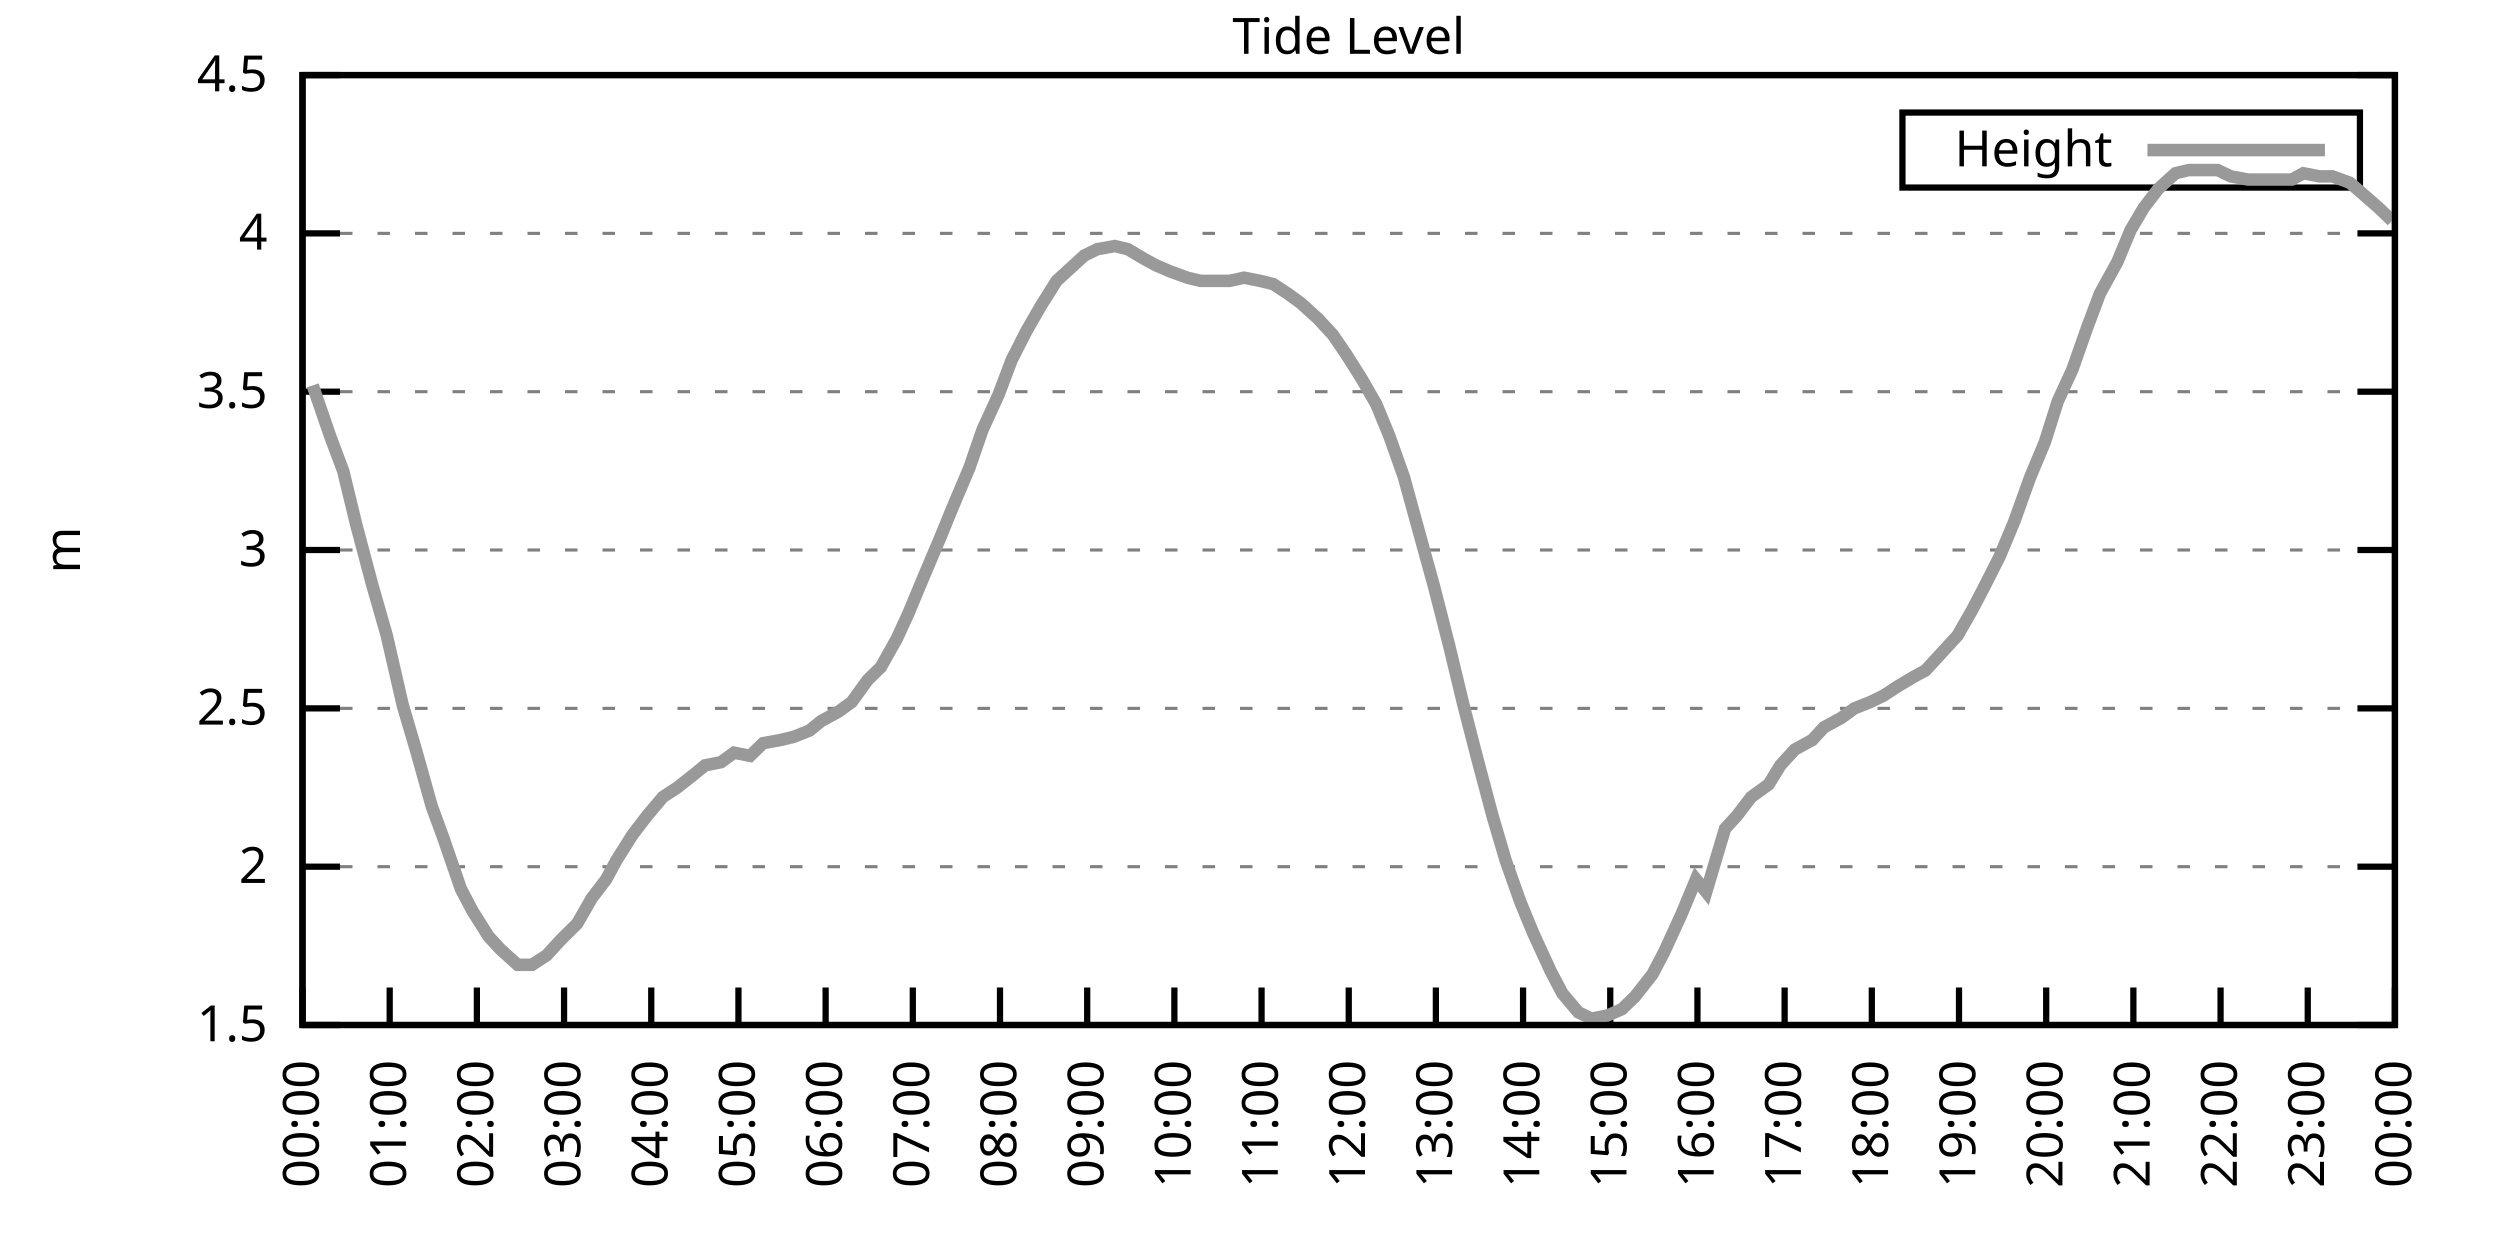
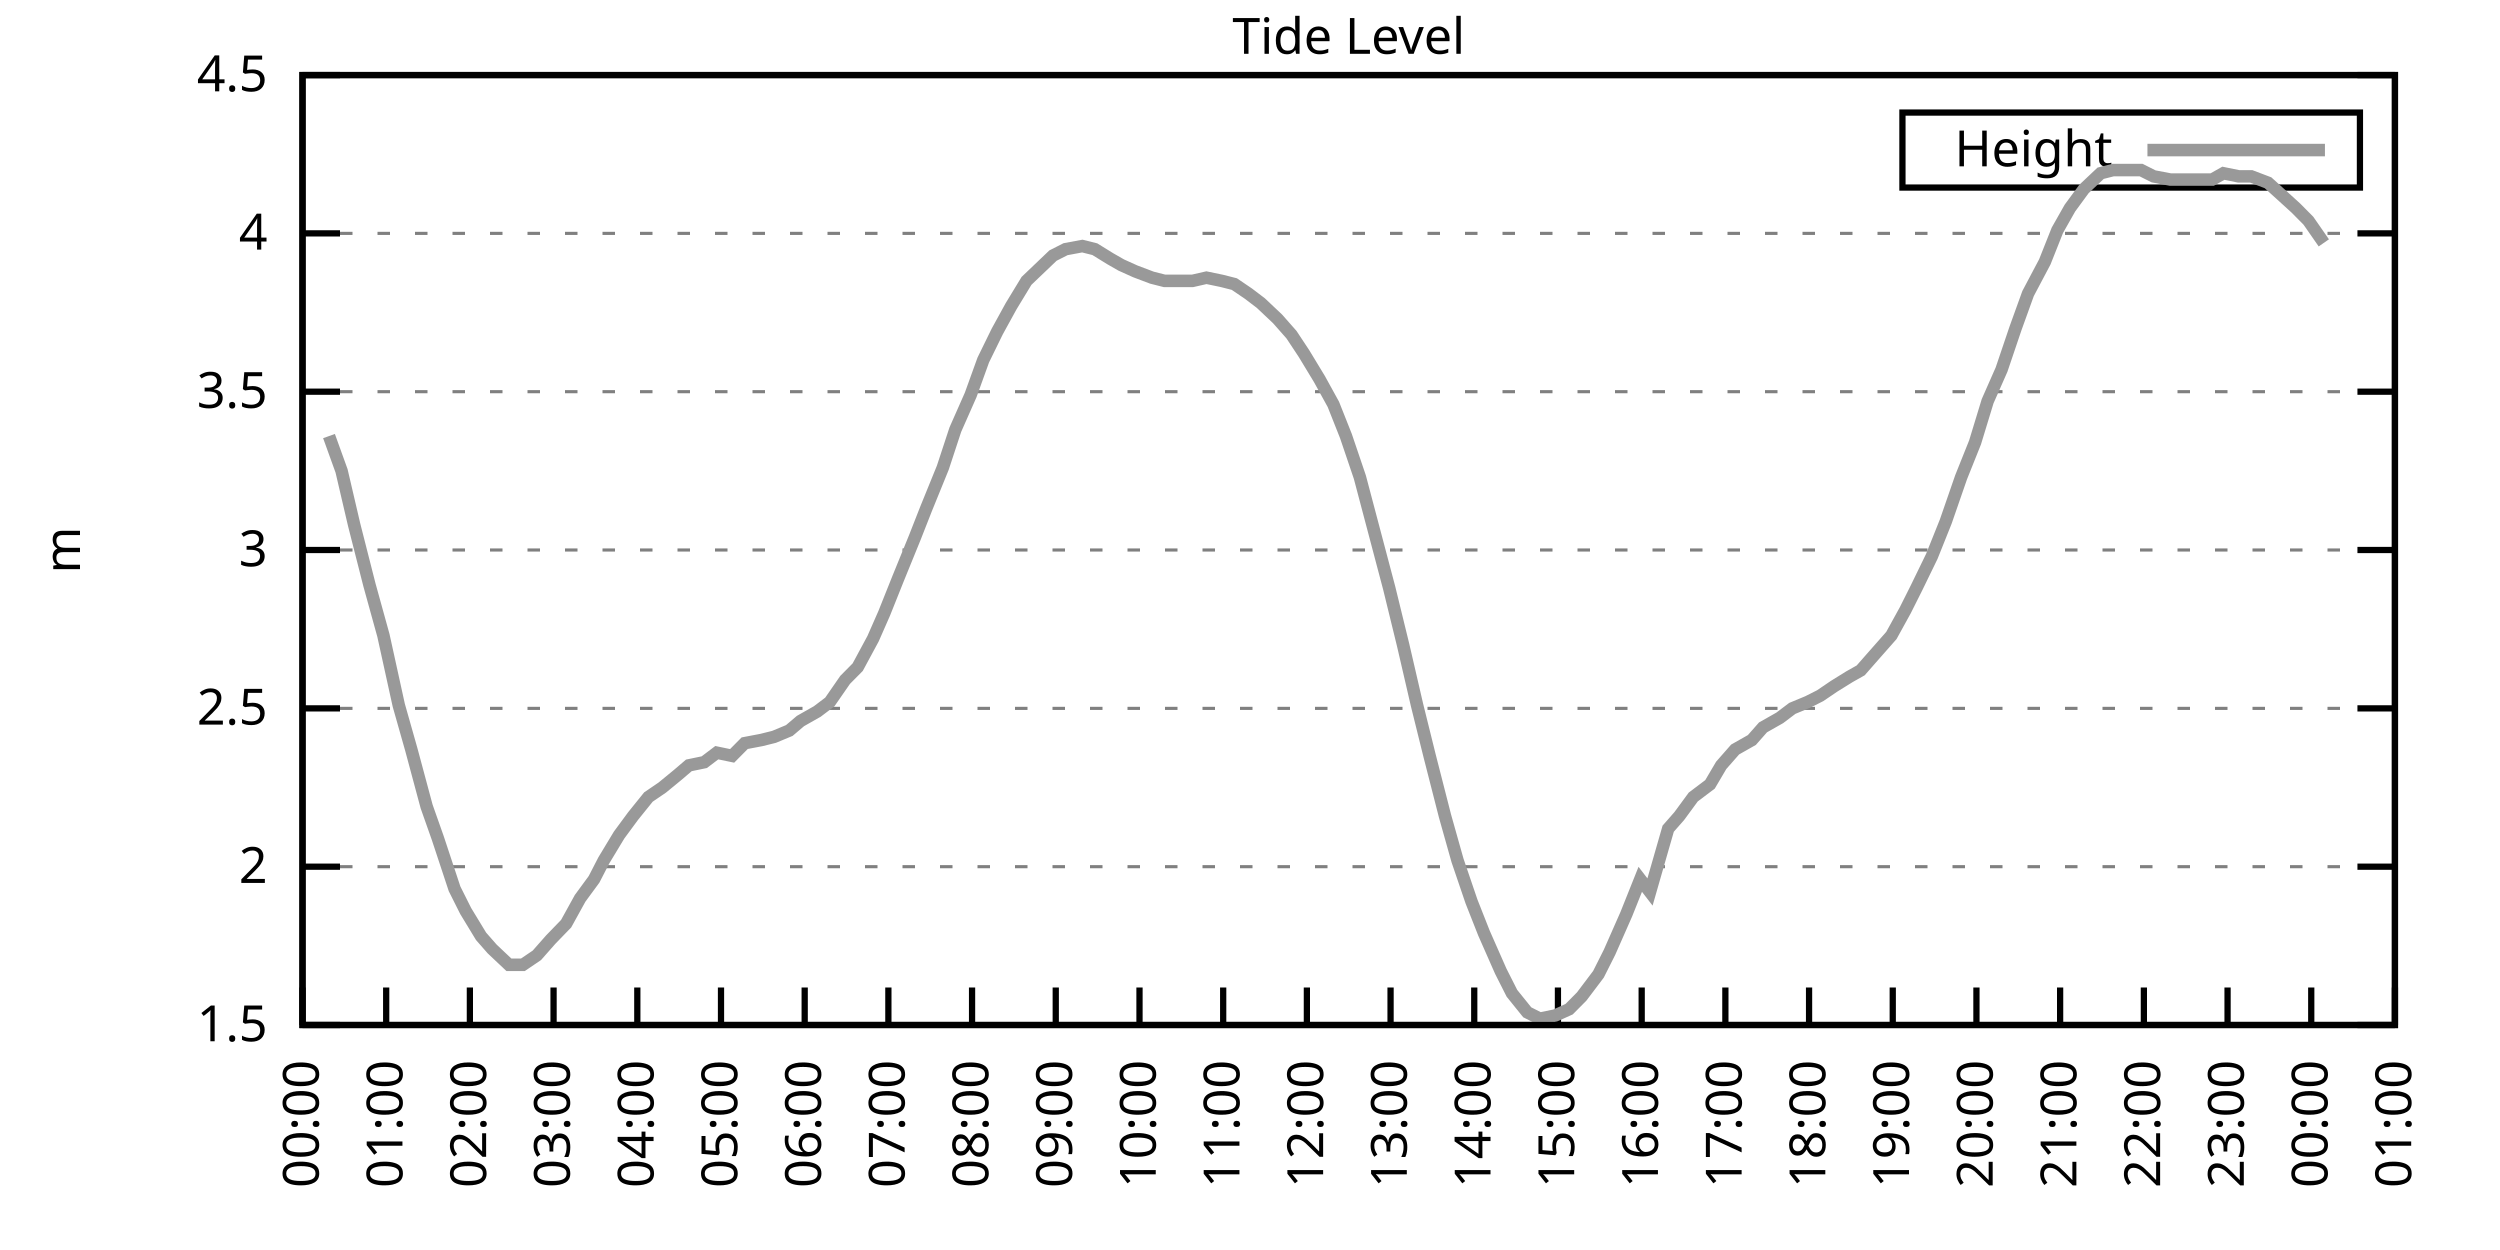
<svg xmlns="http://www.w3.org/2000/svg" xmlns:xlink="http://www.w3.org/1999/xlink" width="400" height="200" viewBox="0 0 400 200">
  <g id="gnuplot_canvas">
    <rect x="0" y="0" width="400" height="200" fill="none" />
    <defs>
      <circle id="gpDot" r="0.5" stroke-width="0.5" stroke="currentColor" />
      <path id="gpPt0" stroke-width="0.333" stroke="currentColor" d="M-1,0 h2 M0,-1 v2" />
      <path id="gpPt1" stroke-width="0.333" stroke="currentColor" d="M-1,-1 L1,1 M1,-1 L-1,1" />
      <path id="gpPt2" stroke-width="0.333" stroke="currentColor" d="M-1,0 L1,0 M0,-1 L0,1 M-1,-1 L1,1 M-1,1 L1,-1" />
      <rect id="gpPt3" stroke-width="0.333" stroke="currentColor" x="-1" y="-1" width="2" height="2" />
      <rect id="gpPt4" stroke-width="0.333" stroke="currentColor" fill="currentColor" x="-1" y="-1" width="2" height="2" />
      <circle id="gpPt5" stroke-width="0.333" stroke="currentColor" cx="0" cy="0" r="1" />
      <use xlink:href="#gpPt5" id="gpPt6" fill="currentColor" stroke="none" />
      <path id="gpPt7" stroke-width="0.333" stroke="currentColor" d="M0,-1.33 L-1.33,0.67 L1.33,0.67 z" />
      <use xlink:href="#gpPt7" id="gpPt8" fill="currentColor" stroke="none" />
      <use xlink:href="#gpPt7" id="gpPt9" stroke="currentColor" transform="rotate(180)" />
      <use xlink:href="#gpPt9" id="gpPt10" fill="currentColor" stroke="none" />
      <use xlink:href="#gpPt3" id="gpPt11" stroke="currentColor" transform="rotate(45)" />
      <use xlink:href="#gpPt11" id="gpPt12" fill="currentColor" stroke="none" />
      <path id="gpPt13" stroke-width="0.333" stroke="currentColor" d="M0,1.330 L1.265,0.411 L0.782,-1.067 L-0.782,-1.076 L-1.265,0.411 z" />
      <use xlink:href="#gpPt13" id="gpPt14" fill="currentColor" stroke="none" />
      <filter id="textbox" filterUnits="objectBoundingBox" x="0" y="0" height="1" width="1">
        <feFlood flood-color="white" flood-opacity="1" result="bgnd" />
        <feComposite in="SourceGraphic" in2="bgnd" operator="atop" />
      </filter>
      <filter id="greybox" filterUnits="objectBoundingBox" x="0" y="0" height="1" width="1">
        <feFlood flood-color="lightgrey" flood-opacity="1" result="grey" />
        <feComposite in="SourceGraphic" in2="grey" operator="atop" />
      </filter>
    </defs>
    <g fill="none" color="white" stroke="currentColor" stroke-width="1.00" stroke-linecap="butt" stroke-linejoin="miter">
</g>
    <g fill="none" color="black" stroke="currentColor" stroke-width="1.00" stroke-linecap="butt" stroke-linejoin="miter">
      <g stroke="none" shape-rendering="crispEdges">
        <polygon fill="rgb(255, 255, 255)" points="48.40,164.00 383.18,164.00 383.18,12.02 48.40,12.02 " />
      </g>
    </g>
    <g fill="none" color="black" stroke="currentColor" stroke-width="1.00" stroke-linecap="butt" stroke-linejoin="miter">
</g>
    <g fill="none" color="black" stroke="black" stroke-width="0.50" stroke-linecap="butt" stroke-linejoin="miter">
</g>
    <g fill="none" color="gray" stroke="currentColor" stroke-width="0.50" stroke-linecap="butt" stroke-linejoin="miter">
      <path stroke="gray" stroke-dasharray="2,4" class="gridline" d="M48.40,164.00 L383.19,164.00  " />
    </g>
    <g fill="none" color="gray" stroke="gray" stroke-width="1.00" stroke-linecap="butt" stroke-linejoin="miter">
</g>
    <g fill="none" color="black" stroke="currentColor" stroke-width="1.00" stroke-linecap="butt" stroke-linejoin="miter">
      <path stroke="black" d="M48.40,164.00 L54.40,164.00 M383.19,164.00 L377.19,164.00  " />
      <g transform="translate(42.80,166.60)" stroke="none" fill="black" font-family="Sans" font-size="8.00" text-anchor="end">
        <text>
          <tspan font-family="Sans"> 1.5</tspan>
        </text>
      </g>
    </g>
    <g fill="none" color="black" stroke="currentColor" stroke-width="1.00" stroke-linecap="butt" stroke-linejoin="miter">
</g>
    <g fill="none" color="black" stroke="black" stroke-width="0.50" stroke-linecap="butt" stroke-linejoin="miter">
</g>
    <g fill="none" color="gray" stroke="currentColor" stroke-width="0.50" stroke-linecap="butt" stroke-linejoin="miter">
      <path stroke="gray" stroke-dasharray="2,4" class="gridline" d="M48.40,138.67 L383.19,138.67  " />
    </g>
    <g fill="none" color="gray" stroke="gray" stroke-width="1.00" stroke-linecap="butt" stroke-linejoin="miter">
</g>
    <g fill="none" color="black" stroke="currentColor" stroke-width="1.00" stroke-linecap="butt" stroke-linejoin="miter">
      <path stroke="black" d="M48.40,138.67 L54.40,138.67 M383.19,138.67 L377.19,138.67  " />
      <g transform="translate(42.80,141.27)" stroke="none" fill="black" font-family="Sans" font-size="8.00" text-anchor="end">
        <text>
          <tspan font-family="Sans"> 2</tspan>
        </text>
      </g>
    </g>
    <g fill="none" color="black" stroke="currentColor" stroke-width="1.00" stroke-linecap="butt" stroke-linejoin="miter">
</g>
    <g fill="none" color="black" stroke="black" stroke-width="0.50" stroke-linecap="butt" stroke-linejoin="miter">
</g>
    <g fill="none" color="gray" stroke="currentColor" stroke-width="0.50" stroke-linecap="butt" stroke-linejoin="miter">
      <path stroke="gray" stroke-dasharray="2,4" class="gridline" d="M48.40,113.34 L383.19,113.34  " />
    </g>
    <g fill="none" color="gray" stroke="gray" stroke-width="1.00" stroke-linecap="butt" stroke-linejoin="miter">
</g>
    <g fill="none" color="black" stroke="currentColor" stroke-width="1.00" stroke-linecap="butt" stroke-linejoin="miter">
      <path stroke="black" d="M48.40,113.34 L54.40,113.34 M383.19,113.34 L377.19,113.34  " />
      <g transform="translate(42.80,115.94)" stroke="none" fill="black" font-family="Sans" font-size="8.00" text-anchor="end">
        <text>
          <tspan font-family="Sans"> 2.5</tspan>
        </text>
      </g>
    </g>
    <g fill="none" color="black" stroke="currentColor" stroke-width="1.00" stroke-linecap="butt" stroke-linejoin="miter">
</g>
    <g fill="none" color="black" stroke="black" stroke-width="0.50" stroke-linecap="butt" stroke-linejoin="miter">
</g>
    <g fill="none" color="gray" stroke="currentColor" stroke-width="0.50" stroke-linecap="butt" stroke-linejoin="miter">
      <path stroke="gray" stroke-dasharray="2,4" class="gridline" d="M48.40,88.00 L383.19,88.00  " />
    </g>
    <g fill="none" color="gray" stroke="gray" stroke-width="1.00" stroke-linecap="butt" stroke-linejoin="miter">
</g>
    <g fill="none" color="black" stroke="currentColor" stroke-width="1.00" stroke-linecap="butt" stroke-linejoin="miter">
      <path stroke="black" d="M48.40,88.00 L54.40,88.00 M383.19,88.00 L377.19,88.00  " />
      <g transform="translate(42.80,90.60)" stroke="none" fill="black" font-family="Sans" font-size="8.00" text-anchor="end">
        <text>
          <tspan font-family="Sans"> 3</tspan>
        </text>
      </g>
    </g>
    <g fill="none" color="black" stroke="currentColor" stroke-width="1.00" stroke-linecap="butt" stroke-linejoin="miter">
</g>
    <g fill="none" color="black" stroke="black" stroke-width="0.50" stroke-linecap="butt" stroke-linejoin="miter">
</g>
    <g fill="none" color="gray" stroke="currentColor" stroke-width="0.50" stroke-linecap="butt" stroke-linejoin="miter">
      <path stroke="gray" stroke-dasharray="2,4" class="gridline" d="M48.40,62.67 L383.19,62.67  " />
    </g>
    <g fill="none" color="gray" stroke="gray" stroke-width="1.00" stroke-linecap="butt" stroke-linejoin="miter">
</g>
    <g fill="none" color="black" stroke="currentColor" stroke-width="1.00" stroke-linecap="butt" stroke-linejoin="miter">
      <path stroke="black" d="M48.40,62.67 L54.40,62.67 M383.19,62.67 L377.19,62.67  " />
      <g transform="translate(42.80,65.27)" stroke="none" fill="black" font-family="Sans" font-size="8.00" text-anchor="end">
        <text>
          <tspan font-family="Sans"> 3.5</tspan>
        </text>
      </g>
    </g>
    <g fill="none" color="black" stroke="currentColor" stroke-width="1.00" stroke-linecap="butt" stroke-linejoin="miter">
</g>
    <g fill="none" color="black" stroke="black" stroke-width="0.50" stroke-linecap="butt" stroke-linejoin="miter">
</g>
    <g fill="none" color="gray" stroke="currentColor" stroke-width="0.50" stroke-linecap="butt" stroke-linejoin="miter">
      <path stroke="gray" stroke-dasharray="2,4" class="gridline" d="M48.40,37.34 L383.19,37.34  " />
    </g>
    <g fill="none" color="gray" stroke="gray" stroke-width="1.00" stroke-linecap="butt" stroke-linejoin="miter">
</g>
    <g fill="none" color="black" stroke="currentColor" stroke-width="1.00" stroke-linecap="butt" stroke-linejoin="miter">
      <path stroke="black" d="M48.40,37.34 L54.40,37.34 M383.19,37.34 L377.19,37.34  " />
      <g transform="translate(42.80,39.94)" stroke="none" fill="black" font-family="Sans" font-size="8.00" text-anchor="end">
        <text>
          <tspan font-family="Sans"> 4</tspan>
        </text>
      </g>
    </g>
    <g fill="none" color="black" stroke="currentColor" stroke-width="1.00" stroke-linecap="butt" stroke-linejoin="miter">
</g>
    <g fill="none" color="black" stroke="black" stroke-width="0.50" stroke-linecap="butt" stroke-linejoin="miter">
</g>
    <g fill="none" color="gray" stroke="currentColor" stroke-width="0.50" stroke-linecap="butt" stroke-linejoin="miter">
      <path stroke="gray" stroke-dasharray="2,4" class="gridline" d="M48.40,12.01 L383.19,12.01  " />
    </g>
    <g fill="none" color="gray" stroke="gray" stroke-width="1.00" stroke-linecap="butt" stroke-linejoin="miter">
</g>
    <g fill="none" color="black" stroke="currentColor" stroke-width="1.00" stroke-linecap="butt" stroke-linejoin="miter">
      <path stroke="black" d="M48.40,12.01 L54.40,12.01 M383.19,12.01 L377.19,12.01  " />
      <g transform="translate(42.80,14.61)" stroke="none" fill="black" font-family="Sans" font-size="8.00" text-anchor="end">
        <text>
          <tspan font-family="Sans"> 4.5</tspan>
        </text>
      </g>
    </g>
    <g fill="none" color="black" stroke="currentColor" stroke-width="1.00" stroke-linecap="butt" stroke-linejoin="miter">
      <path stroke="black" d="M48.40,164.00 L48.40,158.00  " />
      <g transform="translate(51.00,169.60) rotate(270.00)" stroke="none" fill="black" font-family="Sans" font-size="8.00" text-anchor="end">
        <text>
          <tspan font-family="Sans">00:00</tspan>
        </text>
      </g>
    </g>
    <g fill="none" color="black" stroke="currentColor" stroke-width="1.00" stroke-linecap="butt" stroke-linejoin="miter">
-       <path stroke="black" d="M62.35,164.00 L62.35,158.00  " />
-       <g transform="translate(64.95,169.60) rotate(270.00)" stroke="none" fill="black" font-family="Sans" font-size="8.00" text-anchor="end">
+       <path stroke="black" d="M61.79,164.00 L61.79,158.00  " />
+       <g transform="translate(64.39,169.60) rotate(270.00)" stroke="none" fill="black" font-family="Sans" font-size="8.00" text-anchor="end">
        <text>
          <tspan font-family="Sans">01:00</tspan>
        </text>
      </g>
    </g>
    <g fill="none" color="black" stroke="currentColor" stroke-width="1.00" stroke-linecap="butt" stroke-linejoin="miter">
-       <path stroke="black" d="M76.30,164.00 L76.30,158.00  " />
-       <g transform="translate(78.90,169.60) rotate(270.00)" stroke="none" fill="black" font-family="Sans" font-size="8.00" text-anchor="end">
+       <path stroke="black" d="M75.18,164.00 L75.18,158.00  " />
+       <g transform="translate(77.78,169.60) rotate(270.00)" stroke="none" fill="black" font-family="Sans" font-size="8.00" text-anchor="end">
        <text>
          <tspan font-family="Sans">02:00</tspan>
        </text>
      </g>
    </g>
    <g fill="none" color="black" stroke="currentColor" stroke-width="1.00" stroke-linecap="butt" stroke-linejoin="miter">
-       <path stroke="black" d="M90.25,164.00 L90.25,158.00  " />
-       <g transform="translate(92.85,169.60) rotate(270.00)" stroke="none" fill="black" font-family="Sans" font-size="8.00" text-anchor="end">
+       <path stroke="black" d="M88.57,164.00 L88.57,158.00  " />
+       <g transform="translate(91.17,169.60) rotate(270.00)" stroke="none" fill="black" font-family="Sans" font-size="8.00" text-anchor="end">
        <text>
          <tspan font-family="Sans">03:00</tspan>
        </text>
      </g>
    </g>
    <g fill="none" color="black" stroke="currentColor" stroke-width="1.00" stroke-linecap="butt" stroke-linejoin="miter">
-       <path stroke="black" d="M104.20,164.00 L104.20,158.00  " />
-       <g transform="translate(106.80,169.60) rotate(270.00)" stroke="none" fill="black" font-family="Sans" font-size="8.00" text-anchor="end">
+       <path stroke="black" d="M101.97,164.00 L101.97,158.00  " />
+       <g transform="translate(104.57,169.60) rotate(270.00)" stroke="none" fill="black" font-family="Sans" font-size="8.00" text-anchor="end">
        <text>
          <tspan font-family="Sans">04:00</tspan>
        </text>
      </g>
    </g>
    <g fill="none" color="black" stroke="currentColor" stroke-width="1.00" stroke-linecap="butt" stroke-linejoin="miter">
-       <path stroke="black" d="M118.15,164.00 L118.15,158.00  " />
-       <g transform="translate(120.75,169.60) rotate(270.00)" stroke="none" fill="black" font-family="Sans" font-size="8.00" text-anchor="end">
+       <path stroke="black" d="M115.36,164.00 L115.36,158.00  " />
+       <g transform="translate(117.96,169.60) rotate(270.00)" stroke="none" fill="black" font-family="Sans" font-size="8.00" text-anchor="end">
        <text>
          <tspan font-family="Sans">05:00</tspan>
        </text>
      </g>
    </g>
    <g fill="none" color="black" stroke="currentColor" stroke-width="1.00" stroke-linecap="butt" stroke-linejoin="miter">
-       <path stroke="black" d="M132.10,164.00 L132.10,158.00  " />
-       <g transform="translate(134.70,169.60) rotate(270.00)" stroke="none" fill="black" font-family="Sans" font-size="8.00" text-anchor="end">
+       <path stroke="black" d="M128.75,164.00 L128.75,158.00  " />
+       <g transform="translate(131.35,169.60) rotate(270.00)" stroke="none" fill="black" font-family="Sans" font-size="8.00" text-anchor="end">
        <text>
          <tspan font-family="Sans">06:00</tspan>
        </text>
      </g>
    </g>
    <g fill="none" color="black" stroke="currentColor" stroke-width="1.00" stroke-linecap="butt" stroke-linejoin="miter">
-       <path stroke="black" d="M146.05,164.00 L146.05,158.00  " />
-       <g transform="translate(148.65,169.60) rotate(270.00)" stroke="none" fill="black" font-family="Sans" font-size="8.00" text-anchor="end">
+       <path stroke="black" d="M142.14,164.00 L142.14,158.00  " />
+       <g transform="translate(144.74,169.60) rotate(270.00)" stroke="none" fill="black" font-family="Sans" font-size="8.00" text-anchor="end">
        <text>
          <tspan font-family="Sans">07:00</tspan>
        </text>
      </g>
    </g>
    <g fill="none" color="black" stroke="currentColor" stroke-width="1.00" stroke-linecap="butt" stroke-linejoin="miter">
-       <path stroke="black" d="M160.00,164.00 L160.00,158.00  " />
-       <g transform="translate(162.60,169.60) rotate(270.00)" stroke="none" fill="black" font-family="Sans" font-size="8.00" text-anchor="end">
+       <path stroke="black" d="M155.53,164.00 L155.53,158.00  " />
+       <g transform="translate(158.13,169.60) rotate(270.00)" stroke="none" fill="black" font-family="Sans" font-size="8.00" text-anchor="end">
        <text>
          <tspan font-family="Sans">08:00</tspan>
        </text>
      </g>
    </g>
    <g fill="none" color="black" stroke="currentColor" stroke-width="1.00" stroke-linecap="butt" stroke-linejoin="miter">
-       <path stroke="black" d="M173.95,164.00 L173.95,158.00  " />
-       <g transform="translate(176.55,169.60) rotate(270.00)" stroke="none" fill="black" font-family="Sans" font-size="8.00" text-anchor="end">
+       <path stroke="black" d="M168.92,164.00 L168.92,158.00  " />
+       <g transform="translate(171.52,169.60) rotate(270.00)" stroke="none" fill="black" font-family="Sans" font-size="8.00" text-anchor="end">
        <text>
          <tspan font-family="Sans">09:00</tspan>
        </text>
      </g>
    </g>
    <g fill="none" color="black" stroke="currentColor" stroke-width="1.00" stroke-linecap="butt" stroke-linejoin="miter">
-       <path stroke="black" d="M187.90,164.00 L187.90,158.00  " />
-       <g transform="translate(190.50,169.60) rotate(270.00)" stroke="none" fill="black" font-family="Sans" font-size="8.00" text-anchor="end">
+       <path stroke="black" d="M182.32,164.00 L182.32,158.00  " />
+       <g transform="translate(184.92,169.60) rotate(270.00)" stroke="none" fill="black" font-family="Sans" font-size="8.00" text-anchor="end">
        <text>
          <tspan font-family="Sans">10:00</tspan>
        </text>
      </g>
    </g>
    <g fill="none" color="black" stroke="currentColor" stroke-width="1.00" stroke-linecap="butt" stroke-linejoin="miter">
-       <path stroke="black" d="M201.85,164.00 L201.85,158.00  " />
-       <g transform="translate(204.45,169.60) rotate(270.00)" stroke="none" fill="black" font-family="Sans" font-size="8.00" text-anchor="end">
+       <path stroke="black" d="M195.71,164.00 L195.71,158.00  " />
+       <g transform="translate(198.31,169.60) rotate(270.00)" stroke="none" fill="black" font-family="Sans" font-size="8.00" text-anchor="end">
        <text>
          <tspan font-family="Sans">11:00</tspan>
        </text>
      </g>
    </g>
    <g fill="none" color="black" stroke="currentColor" stroke-width="1.00" stroke-linecap="butt" stroke-linejoin="miter">
-       <path stroke="black" d="M215.80,164.00 L215.80,158.00  " />
-       <g transform="translate(218.40,169.60) rotate(270.00)" stroke="none" fill="black" font-family="Sans" font-size="8.00" text-anchor="end">
+       <path stroke="black" d="M209.10,164.00 L209.10,158.00  " />
+       <g transform="translate(211.70,169.60) rotate(270.00)" stroke="none" fill="black" font-family="Sans" font-size="8.00" text-anchor="end">
        <text>
          <tspan font-family="Sans">12:00</tspan>
        </text>
      </g>
    </g>
    <g fill="none" color="black" stroke="currentColor" stroke-width="1.00" stroke-linecap="butt" stroke-linejoin="miter">
-       <path stroke="black" d="M229.74,164.00 L229.74,158.00  " />
-       <g transform="translate(232.34,169.60) rotate(270.00)" stroke="none" fill="black" font-family="Sans" font-size="8.00" text-anchor="end">
+       <path stroke="black" d="M222.49,164.00 L222.49,158.00  " />
+       <g transform="translate(225.09,169.60) rotate(270.00)" stroke="none" fill="black" font-family="Sans" font-size="8.00" text-anchor="end">
        <text>
          <tspan font-family="Sans">13:00</tspan>
        </text>
      </g>
    </g>
    <g fill="none" color="black" stroke="currentColor" stroke-width="1.00" stroke-linecap="butt" stroke-linejoin="miter">
-       <path stroke="black" d="M243.69,164.00 L243.69,158.00  " />
-       <g transform="translate(246.29,169.60) rotate(270.00)" stroke="none" fill="black" font-family="Sans" font-size="8.00" text-anchor="end">
+       <path stroke="black" d="M235.88,164.00 L235.88,158.00  " />
+       <g transform="translate(238.48,169.60) rotate(270.00)" stroke="none" fill="black" font-family="Sans" font-size="8.00" text-anchor="end">
        <text>
          <tspan font-family="Sans">14:00</tspan>
        </text>
      </g>
    </g>
    <g fill="none" color="black" stroke="currentColor" stroke-width="1.00" stroke-linecap="butt" stroke-linejoin="miter">
-       <path stroke="black" d="M257.64,164.00 L257.64,158.00  " />
-       <g transform="translate(260.24,169.60) rotate(270.00)" stroke="none" fill="black" font-family="Sans" font-size="8.00" text-anchor="end">
+       <path stroke="black" d="M249.27,164.00 L249.27,158.00  " />
+       <g transform="translate(251.87,169.60) rotate(270.00)" stroke="none" fill="black" font-family="Sans" font-size="8.00" text-anchor="end">
        <text>
          <tspan font-family="Sans">15:00</tspan>
        </text>
      </g>
    </g>
    <g fill="none" color="black" stroke="currentColor" stroke-width="1.00" stroke-linecap="butt" stroke-linejoin="miter">
-       <path stroke="black" d="M271.59,164.00 L271.59,158.00  " />
-       <g transform="translate(274.19,169.60) rotate(270.00)" stroke="none" fill="black" font-family="Sans" font-size="8.00" text-anchor="end">
+       <path stroke="black" d="M262.67,164.00 L262.67,158.00  " />
+       <g transform="translate(265.27,169.60) rotate(270.00)" stroke="none" fill="black" font-family="Sans" font-size="8.00" text-anchor="end">
        <text>
          <tspan font-family="Sans">16:00</tspan>
        </text>
      </g>
    </g>
    <g fill="none" color="black" stroke="currentColor" stroke-width="1.00" stroke-linecap="butt" stroke-linejoin="miter">
-       <path stroke="black" d="M285.54,164.00 L285.54,158.00  " />
-       <g transform="translate(288.14,169.60) rotate(270.00)" stroke="none" fill="black" font-family="Sans" font-size="8.00" text-anchor="end">
+       <path stroke="black" d="M276.06,164.00 L276.06,158.00  " />
+       <g transform="translate(278.66,169.60) rotate(270.00)" stroke="none" fill="black" font-family="Sans" font-size="8.00" text-anchor="end">
        <text>
          <tspan font-family="Sans">17:00</tspan>
        </text>
      </g>
    </g>
    <g fill="none" color="black" stroke="currentColor" stroke-width="1.00" stroke-linecap="butt" stroke-linejoin="miter">
-       <path stroke="black" d="M299.49,164.00 L299.49,158.00  " />
-       <g transform="translate(302.09,169.60) rotate(270.00)" stroke="none" fill="black" font-family="Sans" font-size="8.00" text-anchor="end">
+       <path stroke="black" d="M289.45,164.00 L289.45,158.00  " />
+       <g transform="translate(292.05,169.60) rotate(270.00)" stroke="none" fill="black" font-family="Sans" font-size="8.00" text-anchor="end">
        <text>
          <tspan font-family="Sans">18:00</tspan>
        </text>
      </g>
    </g>
    <g fill="none" color="black" stroke="currentColor" stroke-width="1.00" stroke-linecap="butt" stroke-linejoin="miter">
-       <path stroke="black" d="M313.44,164.00 L313.44,158.00  " />
-       <g transform="translate(316.04,169.60) rotate(270.00)" stroke="none" fill="black" font-family="Sans" font-size="8.00" text-anchor="end">
+       <path stroke="black" d="M302.84,164.00 L302.84,158.00  " />
+       <g transform="translate(305.44,169.60) rotate(270.00)" stroke="none" fill="black" font-family="Sans" font-size="8.00" text-anchor="end">
        <text>
          <tspan font-family="Sans">19:00</tspan>
        </text>
      </g>
    </g>
    <g fill="none" color="black" stroke="currentColor" stroke-width="1.00" stroke-linecap="butt" stroke-linejoin="miter">
-       <path stroke="black" d="M327.39,164.00 L327.39,158.00  " />
-       <g transform="translate(329.99,169.60) rotate(270.00)" stroke="none" fill="black" font-family="Sans" font-size="8.00" text-anchor="end">
+       <path stroke="black" d="M316.23,164.00 L316.23,158.00  " />
+       <g transform="translate(318.83,169.60) rotate(270.00)" stroke="none" fill="black" font-family="Sans" font-size="8.00" text-anchor="end">
        <text>
          <tspan font-family="Sans">20:00</tspan>
        </text>
      </g>
    </g>
    <g fill="none" color="black" stroke="currentColor" stroke-width="1.00" stroke-linecap="butt" stroke-linejoin="miter">
-       <path stroke="black" d="M341.34,164.00 L341.34,158.00  " />
-       <g transform="translate(343.94,169.60) rotate(270.00)" stroke="none" fill="black" font-family="Sans" font-size="8.00" text-anchor="end">
+       <path stroke="black" d="M329.62,164.00 L329.62,158.00  " />
+       <g transform="translate(332.22,169.60) rotate(270.00)" stroke="none" fill="black" font-family="Sans" font-size="8.00" text-anchor="end">
        <text>
          <tspan font-family="Sans">21:00</tspan>
        </text>
      </g>
    </g>
    <g fill="none" color="black" stroke="currentColor" stroke-width="1.00" stroke-linecap="butt" stroke-linejoin="miter">
-       <path stroke="black" d="M355.29,164.00 L355.29,158.00  " />
-       <g transform="translate(357.89,169.60) rotate(270.00)" stroke="none" fill="black" font-family="Sans" font-size="8.00" text-anchor="end">
+       <path stroke="black" d="M343.02,164.00 L343.02,158.00  " />
+       <g transform="translate(345.62,169.60) rotate(270.00)" stroke="none" fill="black" font-family="Sans" font-size="8.00" text-anchor="end">
        <text>
          <tspan font-family="Sans">22:00</tspan>
        </text>
      </g>
    </g>
    <g fill="none" color="black" stroke="currentColor" stroke-width="1.00" stroke-linecap="butt" stroke-linejoin="miter">
-       <path stroke="black" d="M369.24,164.00 L369.24,158.00  " />
-       <g transform="translate(371.84,169.60) rotate(270.00)" stroke="none" fill="black" font-family="Sans" font-size="8.00" text-anchor="end">
+       <path stroke="black" d="M356.41,164.00 L356.41,158.00  " />
+       <g transform="translate(359.01,169.60) rotate(270.00)" stroke="none" fill="black" font-family="Sans" font-size="8.00" text-anchor="end">
        <text>
          <tspan font-family="Sans">23:00</tspan>
+         </text>
+       </g>
+     </g>
+     <g fill="none" color="black" stroke="currentColor" stroke-width="1.00" stroke-linecap="butt" stroke-linejoin="miter">
+       <path stroke="black" d="M369.80,164.00 L369.80,158.00  " />
+       <g transform="translate(372.40,169.60) rotate(270.00)" stroke="none" fill="black" font-family="Sans" font-size="8.00" text-anchor="end">
+         <text>
+           <tspan font-family="Sans">00:00</tspan>
        </text>
      </g>
    </g>
    <g fill="none" color="black" stroke="currentColor" stroke-width="1.00" stroke-linecap="butt" stroke-linejoin="miter">
      <path stroke="black" d="M383.19,164.00 L383.19,158.00  " />
      <g transform="translate(385.79,169.60) rotate(270.00)" stroke="none" fill="black" font-family="Sans" font-size="8.00" text-anchor="end">
        <text>
-           <tspan font-family="Sans">00:00</tspan>
+           <tspan font-family="Sans">01:00</tspan>
        </text>
      </g>
    </g>
    <g fill="none" color="black" stroke="currentColor" stroke-width="1.00" stroke-linecap="butt" stroke-linejoin="miter">
</g>
    <g fill="none" color="black" stroke="currentColor" stroke-width="1.00" stroke-linecap="butt" stroke-linejoin="miter">
      <path stroke="black" d="M48.40,12.01 L48.40,164.00 L383.19,164.00 L383.19,12.01 L48.40,12.01 Z  " />
    </g>
    <g fill="none" color="black" stroke="currentColor" stroke-width="1.00" stroke-linecap="butt" stroke-linejoin="miter">
</g>
    <g fill="none" color="black" stroke="currentColor" stroke-width="1.00" stroke-linecap="butt" stroke-linejoin="miter">
      <path stroke="black" d="M304.39,30.01 L304.39,18.01 L377.59,18.01 L377.59,30.01 L304.39,30.01 Z  " />
    </g>
    <g id="Tide_level_plot_1">
      <g fill="none" color="white" stroke="black" stroke-width="2.00" stroke-linecap="butt" stroke-linejoin="miter">
</g>
      <g fill="none" color="black" stroke="currentColor" stroke-width="2.00" stroke-linecap="butt" stroke-linejoin="miter">
        <g transform="translate(337.99,26.61)" stroke="none" fill="black" font-family="Sans" font-size="8.00" text-anchor="end">
          <text>
            <tspan font-family="Sans">Height</tspan>
          </text>
        </g>
      </g>
      <g fill="none" color="black" stroke="currentColor" stroke-width="2.00" stroke-linecap="butt" stroke-linejoin="miter">
-         <path stroke="rgb(153, 153, 153)" d="M343.59,24.01 L371.99,24.01 M50.03,61.66 L52.82,69.77 L54.91,75.34 L57.00,83.95 L59.56,93.58 L61.88,101.68   L64.44,112.83 L66.53,119.92 L69.09,129.04 L70.95,134.11 L73.74,142.21 L75.60,145.76 L78.16,149.81 L80.02,151.84   L82.81,154.37 L85.13,154.37 L87.46,152.85 L89.78,150.32 L92.34,147.79 L94.67,143.73 L96.99,140.69 L98.62,137.66   L101.18,133.60 L103.50,130.56 L106.06,127.52 L108.38,126.00 L110.94,123.98 L112.80,122.46 L115.36,121.95 L117.45,120.43   L120.01,120.94 L122.10,118.91 L124.89,118.40 L126.98,117.90 L129.54,116.88 L131.40,115.36 L134.19,113.84 L136.28,112.32   L138.84,108.78 L140.93,106.75 L143.49,102.19 L145.35,98.14 L147.67,92.56 L150.46,85.98 L152.32,81.42 L155.11,74.83   L157.21,68.75 L159.76,63.18 L161.86,57.61 L164.18,53.05 L166.51,48.99 L169.06,44.94 L173.48,40.89 L175.57,39.87   L178.36,39.37 L180.46,39.87 L183.01,41.39 L184.87,42.41 L187.20,43.42 L189.99,44.43 L192.08,44.94 L194.17,44.94   L196.73,44.94 L199.06,44.43 L201.61,44.94 L203.71,45.45 L206.03,46.97 L208.12,48.49 L210.91,51.02 L213.24,53.55   L215.33,56.59 L217.89,60.65 L220.21,64.70 L222.30,69.77 L224.63,76.35 L226.72,83.95 L229.51,94.08 L231.84,103.20   L234.16,112.83 L236.25,120.94 L238.81,130.56 L240.90,137.66 L243.23,144.24 L245.32,149.31 L248.11,155.39 L249.97,158.93   L252.53,161.97 L254.62,162.99 L257.18,162.48 L259.50,161.47 L261.60,159.44 L264.39,155.89 L266.25,152.35 L269.04,146.27   L271.36,140.69 L272.99,142.72 L276.01,132.59 L277.87,130.56 L280.20,127.52 L282.99,125.50 L284.85,122.46 L287.17,119.92   L289.96,118.40 L291.82,116.38 L294.61,114.86 L296.70,113.34 L299.26,112.32 L301.35,111.31 L303.68,109.79 L306.23,108.27   L308.09,107.26 L310.42,104.72 L313.21,101.68 L315.53,97.63 L317.39,94.08 L319.95,89.02 L322.28,83.45 L324.83,76.35   L327.16,70.78 L329.25,64.19 L331.58,59.13 L333.90,52.54 L335.99,46.97 L338.78,41.90 L340.88,36.84 L342.97,33.29   L345.29,30.25 L348.08,27.72 L350.18,27.21 L352.73,27.21 L354.83,27.21 L356.92,28.22 L359.71,28.73 L361.80,28.73   L363.89,28.73 L366.68,28.73 L368.54,27.72 L371.10,28.22 L373.19,28.22 L375.98,29.24 L378.31,31.26 L380.63,33.29   L382.73,35.32  " />
+         <path stroke="rgb(153, 153, 153)" d="M343.59,24.01 L371.99,24.01 M52.64,69.77 L54.65,75.34 L56.66,83.95 L59.11,93.58 L61.35,101.68 L63.80,112.83   L65.81,119.92 L68.26,129.04 L70.05,134.11 L72.73,142.21 L74.51,145.76 L76.97,149.81 L78.75,151.84 L81.43,154.37   L83.66,154.37 L85.90,152.85 L88.13,150.32 L90.58,147.79 L92.82,143.73 L95.05,140.69 L96.61,137.66 L99.06,133.60   L101.30,130.56 L103.75,127.52 L105.98,126.00 L108.44,123.98 L110.22,122.46 L112.68,121.95 L114.69,120.43 L117.14,120.94   L119.15,118.91 L121.83,118.40 L123.84,117.90 L126.29,116.88 L128.08,115.36 L130.76,113.84 L132.77,112.32 L135.22,108.78   L137.23,106.75 L139.69,102.19 L141.47,98.14 L143.70,92.56 L146.38,85.98 L148.17,81.42 L150.85,74.83 L152.85,68.75   L155.31,63.18 L157.32,57.61 L159.55,53.05 L161.78,48.99 L164.24,44.94 L168.48,40.89 L170.49,39.87 L173.17,39.37   L175.17,39.87 L177.63,41.39 L179.41,42.41 L181.65,43.42 L184.32,44.43 L186.33,44.94 L188.34,44.94 L190.80,44.94   L193.03,44.43 L195.48,44.94 L197.49,45.45 L199.73,46.97 L201.73,48.49 L204.41,51.02 L206.64,53.55 L208.65,56.59   L211.11,60.65 L213.34,64.70 L215.35,69.77 L217.58,76.35 L219.59,83.95 L222.27,94.08 L224.50,103.20 L226.73,112.83   L228.74,120.94 L231.20,130.56 L233.20,137.66 L235.44,144.24 L237.44,149.31 L240.12,155.39 L241.91,158.93 L244.36,161.97   L246.37,162.99 L248.83,162.48 L251.06,161.47 L253.07,159.44 L255.75,155.89 L257.53,152.35 L260.21,146.27 L262.44,140.69   L264.00,142.72 L266.91,132.59 L268.69,130.56 L270.92,127.52 L273.60,125.50 L275.39,122.46 L277.62,119.92 L280.30,118.40   L282.08,116.38 L284.76,114.86 L286.77,113.34 L289.23,112.32 L291.23,111.31 L293.47,109.79 L295.92,108.27 L297.71,107.26   L299.94,104.72 L302.62,101.68 L304.85,97.63 L306.63,94.08 L309.09,89.02 L311.32,83.45 L313.78,76.35 L316.01,70.78   L318.02,64.19 L320.25,59.13 L322.48,52.54 L324.49,46.97 L327.17,41.90 L329.18,36.84 L331.19,33.29 L333.42,30.25   L336.10,27.72 L338.10,27.21 L340.56,27.21 L342.57,27.21 L344.58,28.22 L347.26,28.73 L349.26,28.73 L351.27,28.73   L353.95,28.73 L355.74,27.72 L358.19,28.22 L360.20,28.22 L362.88,29.24 L365.11,31.26 L367.34,33.29 L369.35,35.32   L371.81,38.86  " />
      </g>
    </g>
    <g fill="none" color="black" stroke="currentColor" stroke-width="2.00" stroke-linecap="butt" stroke-linejoin="miter">
</g>
    <g fill="none" color="black" stroke="black" stroke-width="1.00" stroke-linecap="butt" stroke-linejoin="miter">
</g>
    <g fill="none" color="black" stroke="currentColor" stroke-width="1.00" stroke-linecap="butt" stroke-linejoin="miter">
      <path stroke="black" d="M48.40,12.01 L48.40,164.00 L383.19,164.00 L383.19,12.01 L48.40,12.01 Z  " />
      <g transform="translate(12.80,88.01) rotate(270.00)" stroke="none" fill="black" font-family="Sans" font-size="8.00" text-anchor="middle">
        <text>
          <tspan font-family="Sans">m</tspan>
        </text>
      </g>
    </g>
    <g fill="none" color="black" stroke="currentColor" stroke-width="1.00" stroke-linecap="butt" stroke-linejoin="miter">
</g>
    <g fill="none" color="black" stroke="currentColor" stroke-width="1.00" stroke-linecap="butt" stroke-linejoin="miter">
      <g transform="translate(215.79,8.61)" stroke="none" fill="black" font-family="Sans" font-size="8.00" text-anchor="middle">
        <text>
          <tspan font-family="Sans">Tide Level</tspan>
        </text>
      </g>
    </g>
    <g fill="none" color="black" stroke="currentColor" stroke-width="1.00" stroke-linecap="butt" stroke-linejoin="miter">
</g>
  </g>
</svg>
